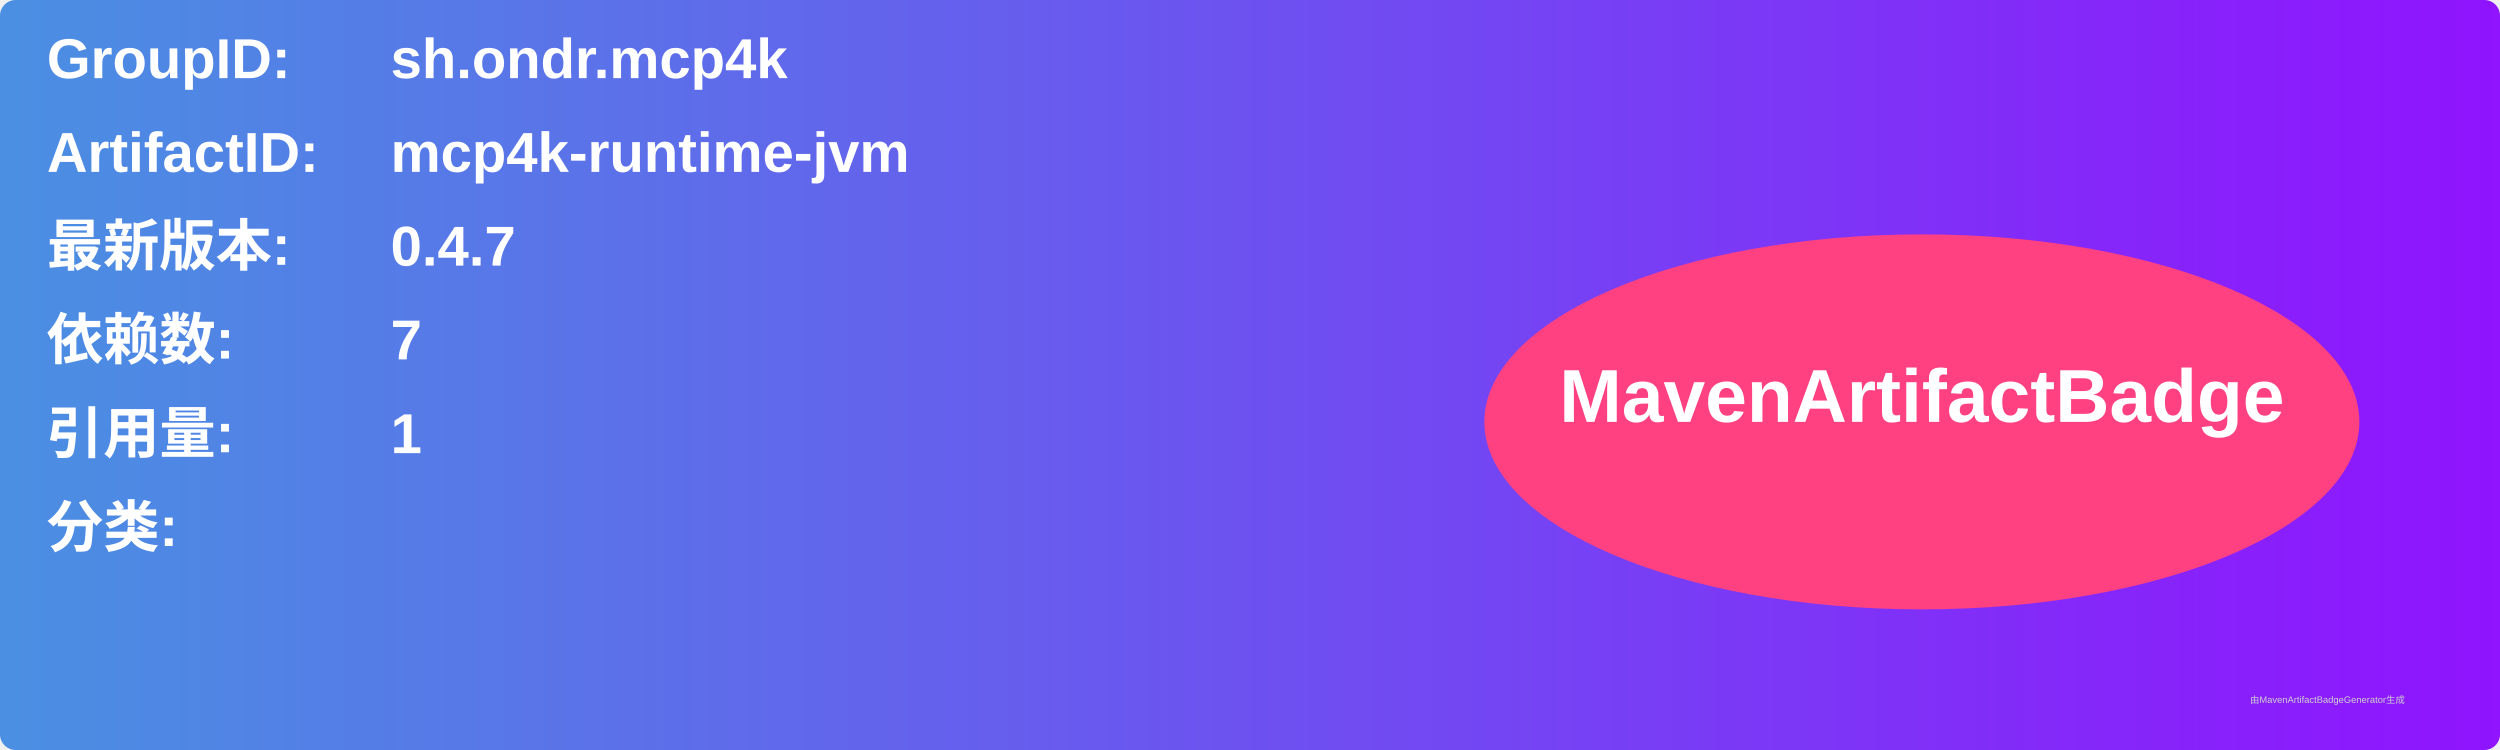
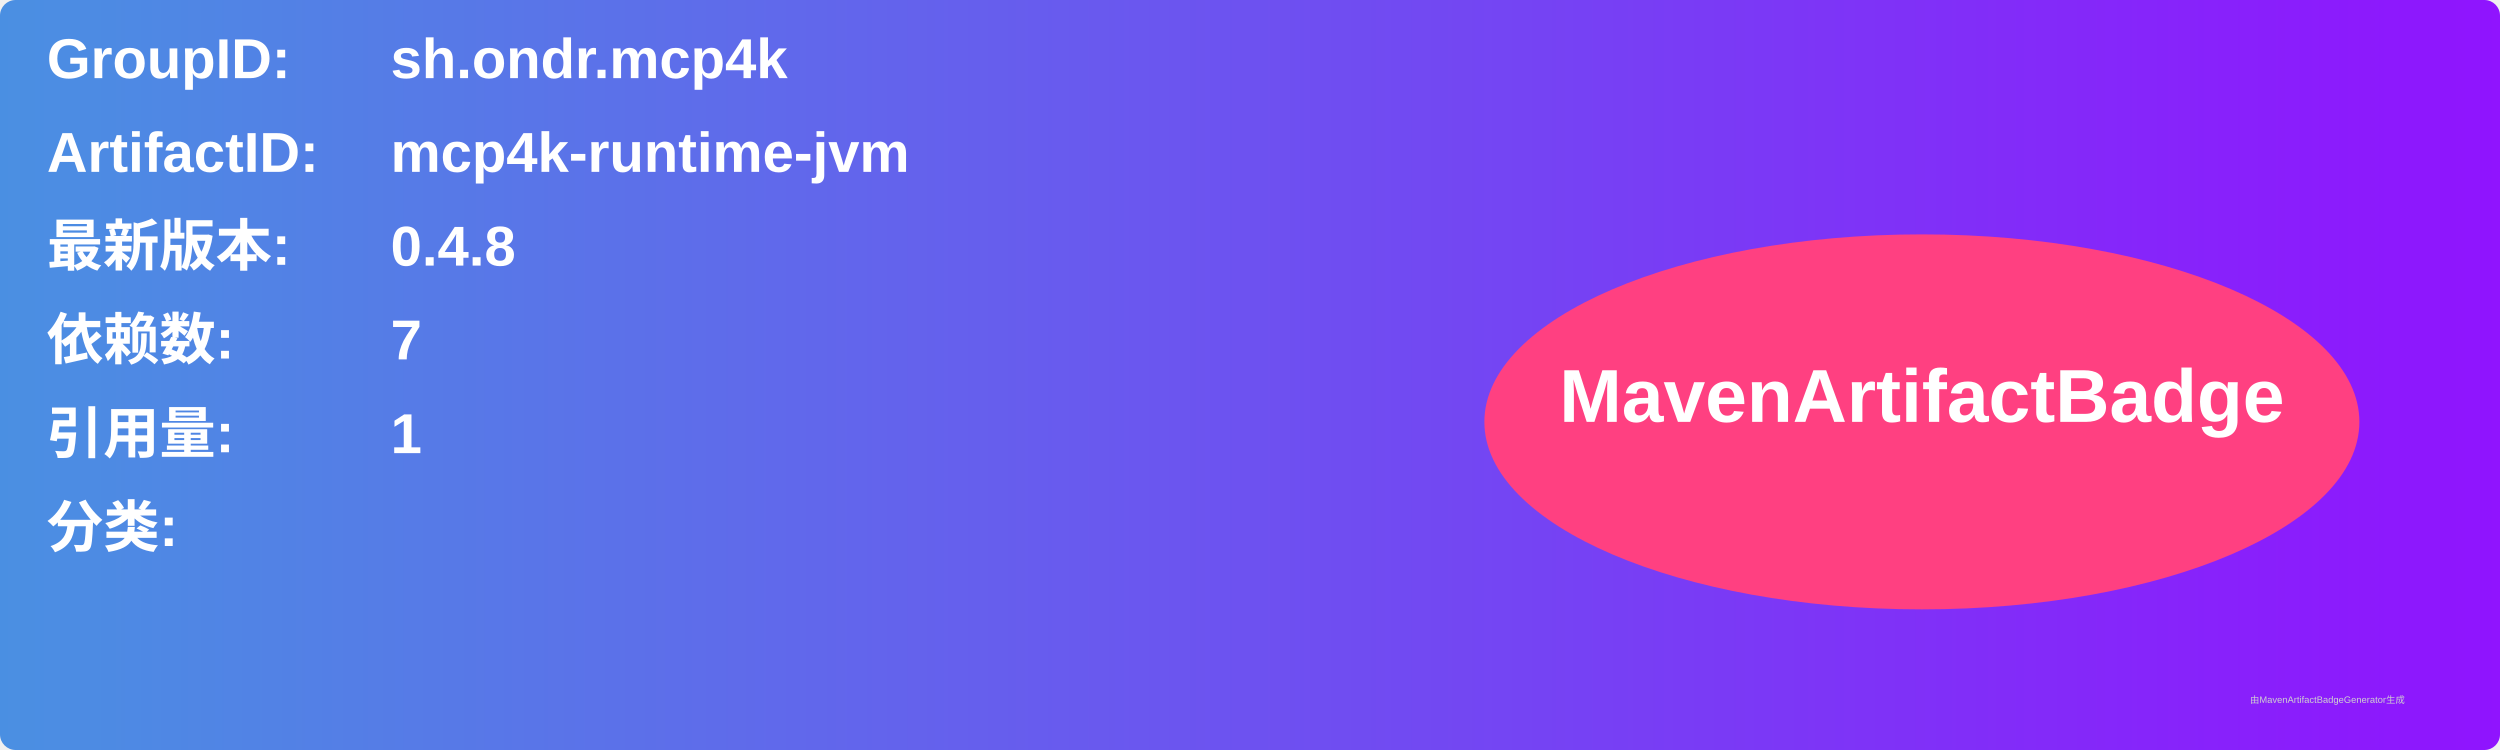
<svg xmlns="http://www.w3.org/2000/svg" width="800" height="240" viewBox="0 0 800 240">
  <linearGradient id="grad" x1="0%" y1="0%" x2="100%" y2="0%">
    <stop offset="0%" stop-color="#4a90e2" />
    <stop offset="100%" stop-color="#9013fe" />
  </linearGradient>
  <rect width="100%" height="100%" rx="5" ry="5" fill="url(#grad)" />
  <g transform="translate(15, 15)">
    <text x="0" y="10" font-family="Arial" font-size="18" fill="white" font-weight="bold" width="260">GroupID:</text>
    <text x="110" y="10" font-family="Arial" font-size="18" fill="white" font-weight="bold" width="460">sh.ondr.mcp4k</text>
    <text x="0" y="40" font-family="Arial" font-size="18" fill="white" font-weight="bold" width="260">ArtifactID:</text>
    <text x="110" y="40" font-family="Arial" font-size="18" fill="white" font-weight="bold" width="460">mcp4k-runtime-jvm</text>
    <text x="0" y="70" font-family="Arial" font-size="18" fill="white" font-weight="bold">最新版本:</text>
    <text x="110" y="70" font-family="Arial" font-size="18" fill="white" font-weight="bold">
-       <tspan font-weight="bold">0.4.7</tspan>
+       <tspan font-weight="bold">0.4.8</tspan>
    </text>
    <text x="0" y="100" font-family="Arial" font-size="18" fill="white" font-weight="bold">依赖数: </text>
    <text x="110" y="100" font-family="Arial" font-size="18" fill="white">
      <tspan font-weight="bold">7</tspan>
    </text>
    <text x="0" y="130" font-family="Arial" font-size="18" fill="white" font-weight="bold">引用量: </text>
    <text x="110" y="130" font-family="Arial" font-size="18" fill="white">
      <tspan font-weight="bold">1</tspan>
    </text>
    <text x="0" y="160" font-family="Arial" font-size="18" fill="white" font-weight="bold">分类:</text>
    <text x="10" y="190" font-family="Arial" font-size="10" fill="white">
      <tspan font-weight="bold" />
    </text>
    <ellipse cx="600" cy="120" rx="140" ry="60" fill="#ff4081" />
    <text x="600" y="120" text-anchor="middle" font-family="Arial" font-size="24" fill="white" font-weight="bold">MavenArtifactBadge</text>
  </g>
  <text x="720" y="225" font-family="Arial" font-size="3" fill="#d0d0d0">由MavenArtifactBadgeGenerator生成</text>
</svg>
